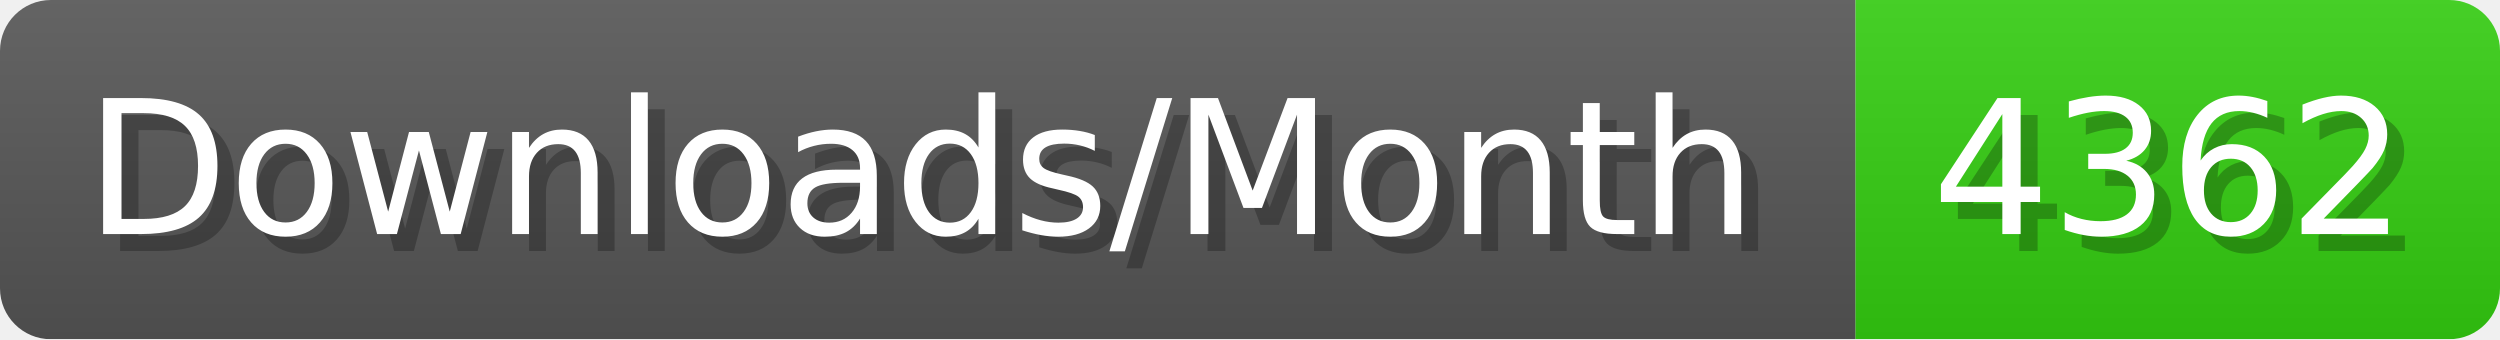
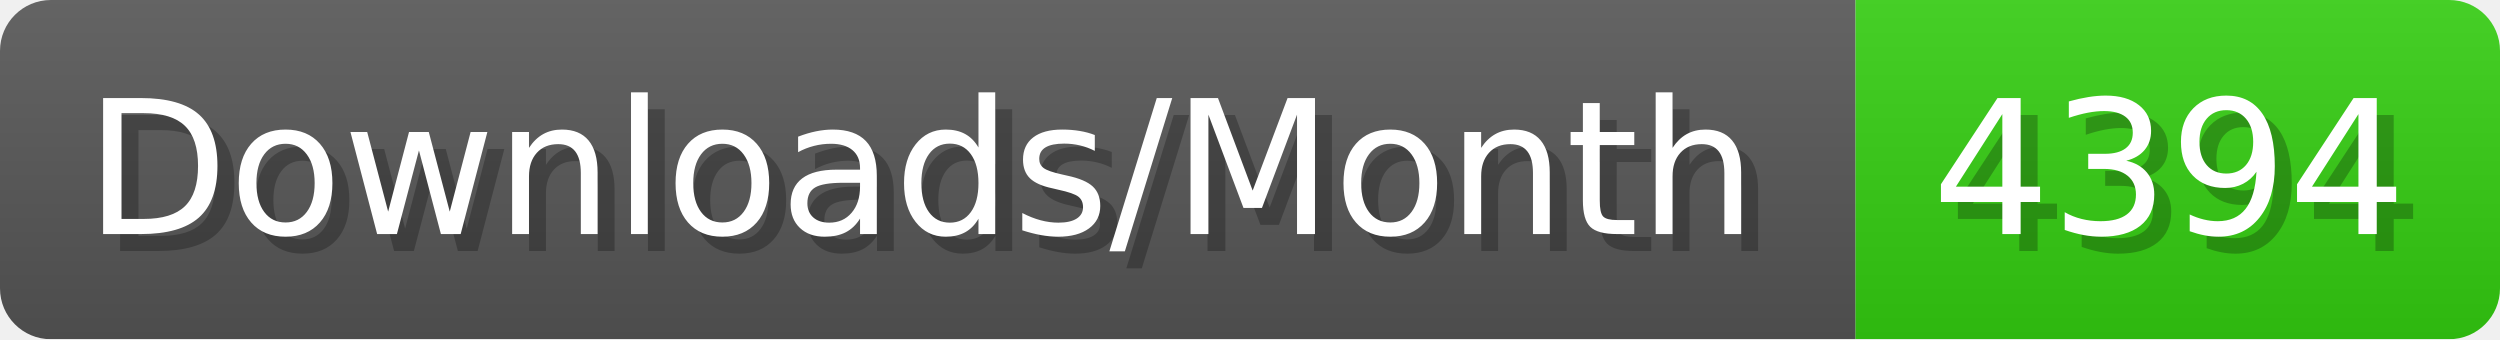
- <svg xmlns="http://www.w3.org/2000/svg" width="147.4" height="20" viewBox="0 0 1474 200" role="img" aria-label="Downloads/Month: 4362">
+ <svg xmlns="http://www.w3.org/2000/svg" width="147.4" height="20" viewBox="0 0 1474 200" role="img" aria-label="Downloads/Month: 4394">
  <linearGradient id="YlXUI" x2="0" y2="100%">
    <stop offset="0" stop-opacity=".1" stop-color="#EEE" />
    <stop offset="1" stop-opacity=".1" />
  </linearGradient>
  <mask id="JHhop">
    <rect width="1474" height="200" rx="30" fill="#FFF" />
  </mask>
  <g mask="url(#JHhop)">
    <rect width="1094" height="200" fill="#555" />
    <rect width="380" height="200" fill="#3C1" x="1094" />
    <rect width="1474" height="200" fill="url(#YlXUI)" />
  </g>
  <g aria-hidden="true" fill="#fff" text-anchor="start" font-family="Verdana,DejaVu Sans,sans-serif" font-size="110">
    <text x="60" y="148" textLength="994" fill="#000" opacity="0.25">Downloads/Month</text>
    <text x="50" y="138" textLength="994">Downloads/Month</text>
-     <text x="1149" y="148" textLength="280" fill="#000" opacity="0.25">4362</text>
-     <text x="1139" y="138" textLength="280">4362</text>
+     <text x="1149" y="148" textLength="280" fill="#000" opacity="0.25">4394</text>
+     <text x="1139" y="138" textLength="280">4394</text>
  </g>
</svg>
